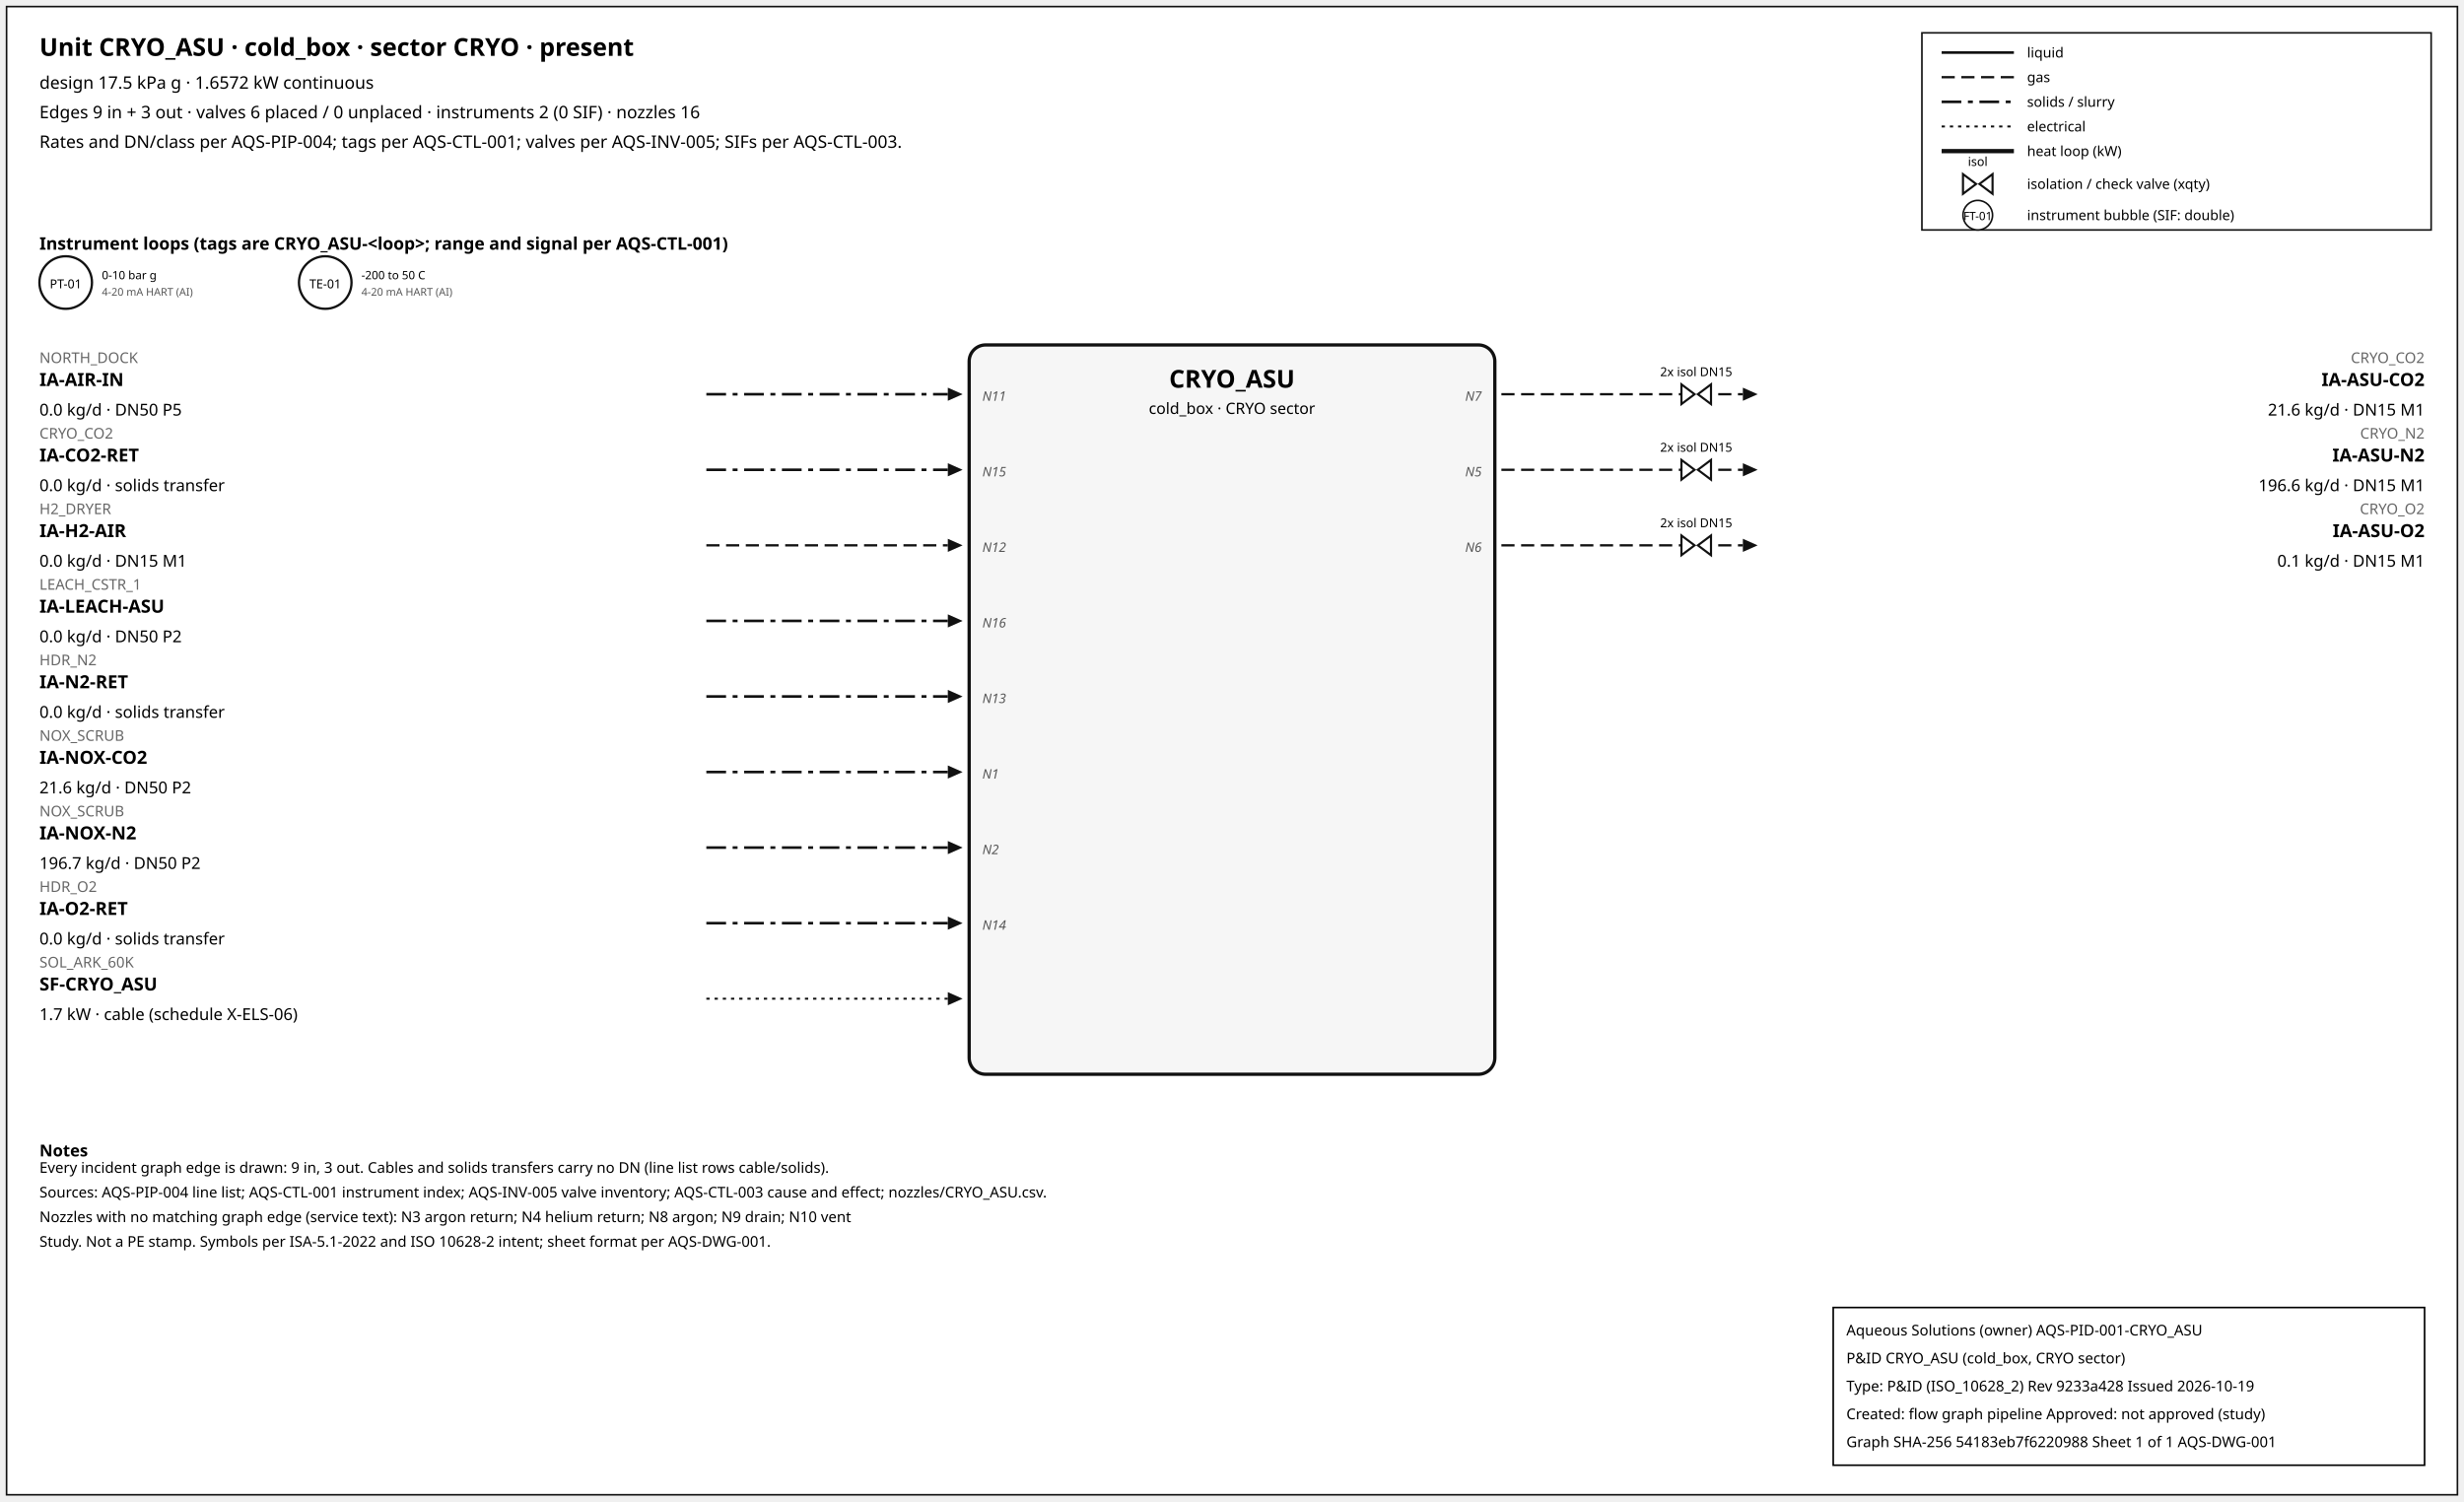
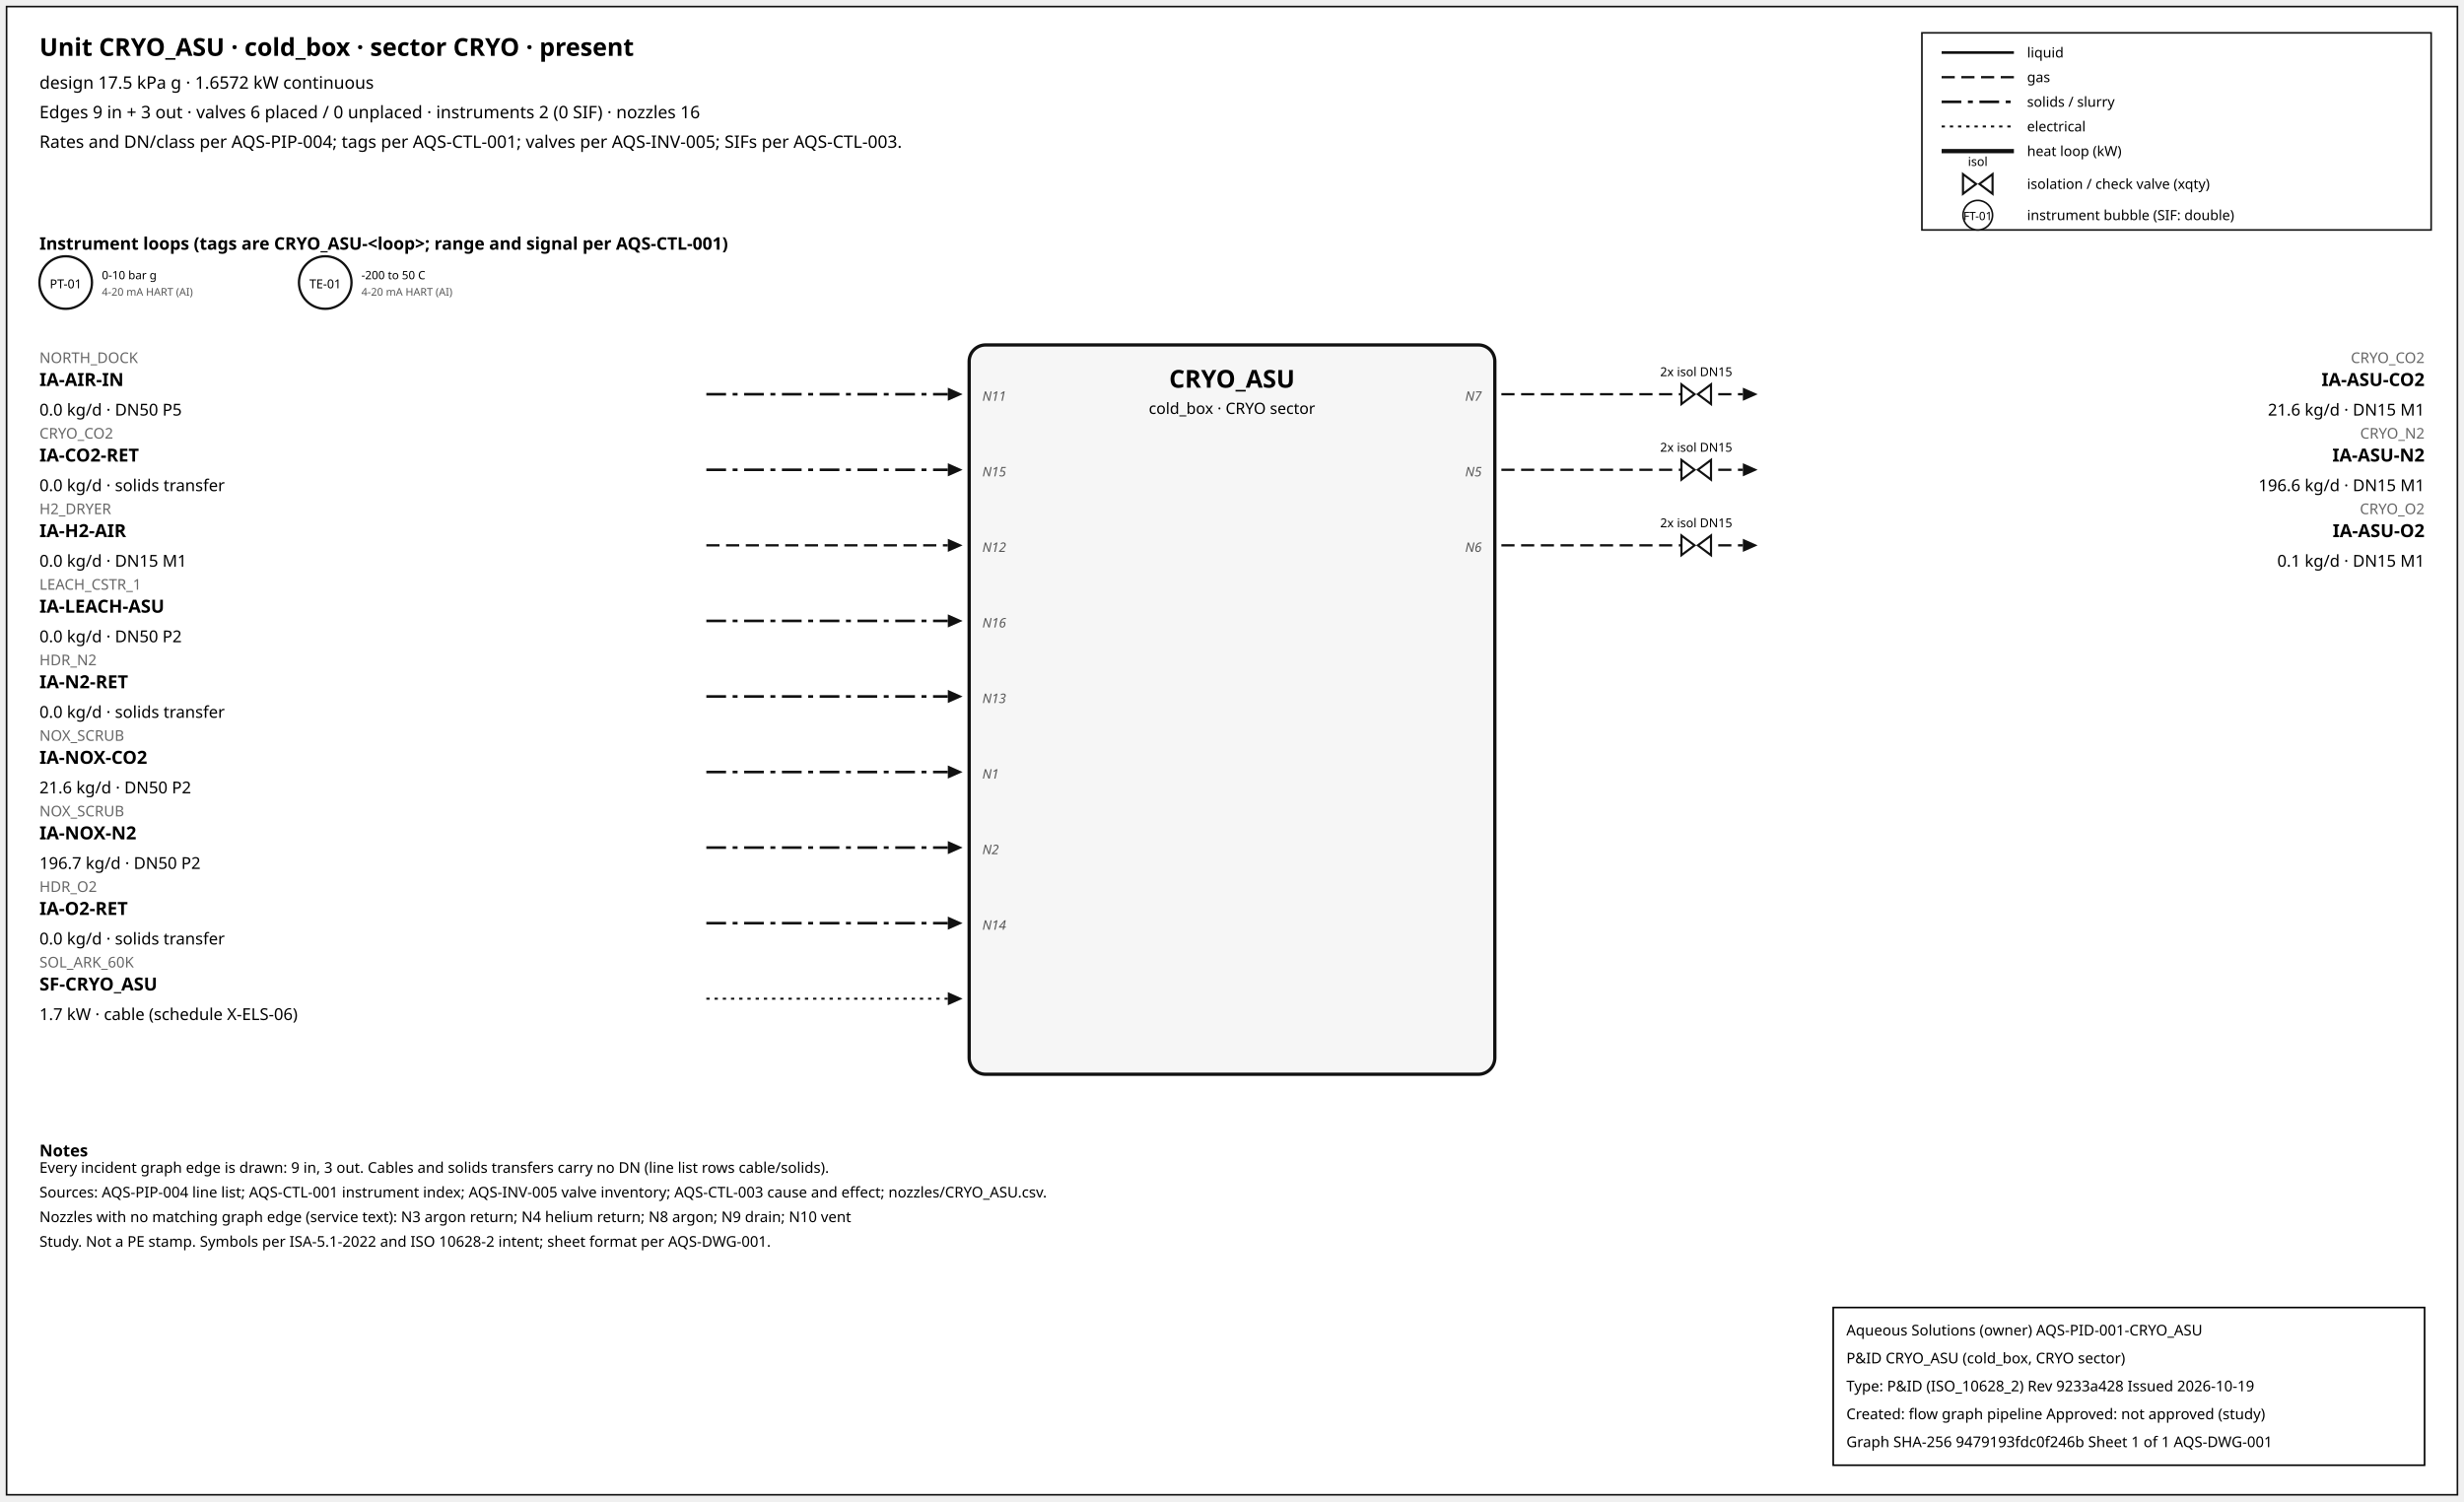
<svg xmlns="http://www.w3.org/2000/svg" width="1500" height="914" font-family="sans-serif">
  <rect x="4" y="4" width="1492" height="906" fill="white" stroke="#111" />
  <text x="24" y="34" font-size="15" font-weight="600">Unit CRYO_ASU · cold_box · sector CRYO · present</text>
  <text x="24" y="54" font-size="10.5">design 17.5 kPa g · 1.6572 kW continuous</text>
  <text x="24" y="72" font-size="10.5">Edges 9 in + 3 out · valves 6 placed / 0 unplaced · instruments 2 (0 SIF) · nozzles 16</text>
  <text x="24" y="90" font-size="10.5">Rates and DN/class per AQS-PIP-004; tags per AQS-CTL-001; valves per AQS-INV-005; SIFs per AQS-CTL-003.</text>
  <rect x="1170" y="20" width="310" height="120" fill="white" stroke="#111" />
  <line x1="1182" y1="32" x2="1226" y2="32" stroke="#111" stroke-width="1.6" />
  <text x="1234" y="35" font-size="8.5">liquid</text>
  <line x1="1182" y1="47" x2="1226" y2="47" stroke="#111" stroke-width="1.4" stroke-dasharray="8,4" />
  <text x="1234" y="50" font-size="8.5">gas</text>
  <line x1="1182" y1="62" x2="1226" y2="62" stroke="#111" stroke-width="1.6" stroke-dasharray="12,4,3,4" />
  <text x="1234" y="65" font-size="8.5">solids / slurry</text>
  <line x1="1182" y1="77" x2="1226" y2="77" stroke="#111" stroke-width="1.2" stroke-dasharray="2,3" />
  <text x="1234" y="80" font-size="8.5">electrical</text>
  <line x1="1182" y1="92" x2="1226" y2="92" stroke="#111" stroke-width="2.6" />
  <text x="1234" y="95" font-size="8.5">heat loop (kW)</text>
  <path d="M 1195.0,106 L 1203.0,112 L 1195.0,118 Z M 1213.0,106 L 1205.0,112 L 1213.0,118 Z" fill="white" stroke="#111" stroke-width="1.3" />
  <text x="1204.0" y="101.0" font-size="7.5" text-anchor="middle">isol</text>
  <text x="1234" y="115" font-size="8.5">isolation / check valve (xqty)</text>
  <circle cx="1204" cy="131" r="9" fill="white" stroke="#111" />
  <text x="1204" y="134" font-size="7" text-anchor="middle">FT-01</text>
  <text x="1234" y="134" font-size="8.5">instrument bubble (SIF: double)</text>
  <text x="24" y="152" font-size="10.5" font-weight="600">Instrument loops (tags are CRYO_ASU-&lt;loop&gt;; range and signal per AQS-CTL-001)</text>
  <circle cx="40" cy="172" r="16" fill="white" stroke="#111" stroke-width="1.4" />
  <text x="40" y="175.5" font-size="7.5" text-anchor="middle">PT-01</text>
  <text x="62" y="170" font-size="7">0-10 bar g</text>
  <text x="62" y="180" font-size="6.5" fill="#555">4-20 mA HART (AI)</text>
  <circle cx="198" cy="172" r="16" fill="white" stroke="#111" stroke-width="1.4" />
  <text x="198" y="175.5" font-size="7.5" text-anchor="middle">TE-01</text>
  <text x="220" y="170" font-size="7">-200 to 50 C</text>
  <text x="220" y="180" font-size="6.5" fill="#555">4-20 mA HART (AI)</text>
  <rect x="590" y="210" width="320" height="444" rx="10" fill="#f6f6f6" stroke="#111" stroke-width="2" />
  <text x="750.0" y="236" font-size="15" font-weight="700" text-anchor="middle">CRYO_ASU</text>
  <text x="750.0" y="252" font-size="9.5" text-anchor="middle">cold_box · CRYO sector</text>
  <line x1="430" y1="240" x2="577" y2="240" stroke="#111" stroke-width="1.6" stroke-dasharray="12,4,3,4" class="edge-in" />
  <polygon points="586,240 577,236 577,244" fill="#111" />
  <text x="24" y="221" font-size="9" fill="#666" text-anchor="start">NORTH_DOCK</text>
  <text x="24" y="235" font-size="11" font-weight="600" text-anchor="start">IA-AIR-IN</text>
  <text x="24" y="253" font-size="10" text-anchor="start">0.0 kg/d · DN50 P5</text>
  <text x="598" y="244" font-size="8" font-style="italic" fill="#555" text-anchor="start">N11</text>
  <line x1="430" y1="286" x2="577" y2="286" stroke="#111" stroke-width="1.6" stroke-dasharray="12,4,3,4" class="edge-in" />
  <polygon points="586,286 577,282 577,290" fill="#111" />
  <text x="24" y="267" font-size="9" fill="#666" text-anchor="start">CRYO_CO2</text>
  <text x="24" y="281" font-size="11" font-weight="600" text-anchor="start">IA-CO2-RET</text>
  <text x="24" y="299" font-size="10" text-anchor="start">0.0 kg/d · solids transfer</text>
  <text x="598" y="290" font-size="8" font-style="italic" fill="#555" text-anchor="start">N15</text>
  <line x1="430" y1="332" x2="577" y2="332" stroke="#111" stroke-width="1.4" stroke-dasharray="8,4" class="edge-in" />
  <polygon points="586,332 577,328 577,336" fill="#111" />
  <text x="24" y="313" font-size="9" fill="#666" text-anchor="start">H2_DRYER</text>
  <text x="24" y="327" font-size="11" font-weight="600" text-anchor="start">IA-H2-AIR</text>
  <text x="24" y="345" font-size="10" text-anchor="start">0.0 kg/d · DN15 M1</text>
  <text x="598" y="336" font-size="8" font-style="italic" fill="#555" text-anchor="start">N12</text>
  <line x1="430" y1="378" x2="577" y2="378" stroke="#111" stroke-width="1.6" stroke-dasharray="12,4,3,4" class="edge-in" />
  <polygon points="586,378 577,374 577,382" fill="#111" />
  <text x="24" y="359" font-size="9" fill="#666" text-anchor="start">LEACH_CSTR_1</text>
  <text x="24" y="373" font-size="11" font-weight="600" text-anchor="start">IA-LEACH-ASU</text>
  <text x="24" y="391" font-size="10" text-anchor="start">0.0 kg/d · DN50 P2</text>
  <text x="598" y="382" font-size="8" font-style="italic" fill="#555" text-anchor="start">N16</text>
  <line x1="430" y1="424" x2="577" y2="424" stroke="#111" stroke-width="1.6" stroke-dasharray="12,4,3,4" class="edge-in" />
  <polygon points="586,424 577,420 577,428" fill="#111" />
  <text x="24" y="405" font-size="9" fill="#666" text-anchor="start">HDR_N2</text>
  <text x="24" y="419" font-size="11" font-weight="600" text-anchor="start">IA-N2-RET</text>
  <text x="24" y="437" font-size="10" text-anchor="start">0.0 kg/d · solids transfer</text>
  <text x="598" y="428" font-size="8" font-style="italic" fill="#555" text-anchor="start">N13</text>
  <line x1="430" y1="470" x2="577" y2="470" stroke="#111" stroke-width="1.6" stroke-dasharray="12,4,3,4" class="edge-in" />
  <polygon points="586,470 577,466 577,474" fill="#111" />
  <text x="24" y="451" font-size="9" fill="#666" text-anchor="start">NOX_SCRUB</text>
  <text x="24" y="465" font-size="11" font-weight="600" text-anchor="start">IA-NOX-CO2</text>
  <text x="24" y="483" font-size="10" text-anchor="start">21.6 kg/d · DN50 P2</text>
  <text x="598" y="474" font-size="8" font-style="italic" fill="#555" text-anchor="start">N1</text>
  <line x1="430" y1="516" x2="577" y2="516" stroke="#111" stroke-width="1.6" stroke-dasharray="12,4,3,4" class="edge-in" />
  <polygon points="586,516 577,512 577,520" fill="#111" />
  <text x="24" y="497" font-size="9" fill="#666" text-anchor="start">NOX_SCRUB</text>
  <text x="24" y="511" font-size="11" font-weight="600" text-anchor="start">IA-NOX-N2</text>
  <text x="24" y="529" font-size="10" text-anchor="start">196.7 kg/d · DN50 P2</text>
  <text x="598" y="520" font-size="8" font-style="italic" fill="#555" text-anchor="start">N2</text>
  <line x1="430" y1="562" x2="577" y2="562" stroke="#111" stroke-width="1.6" stroke-dasharray="12,4,3,4" class="edge-in" />
  <polygon points="586,562 577,558 577,566" fill="#111" />
  <text x="24" y="543" font-size="9" fill="#666" text-anchor="start">HDR_O2</text>
  <text x="24" y="557" font-size="11" font-weight="600" text-anchor="start">IA-O2-RET</text>
  <text x="24" y="575" font-size="10" text-anchor="start">0.0 kg/d · solids transfer</text>
  <text x="598" y="566" font-size="8" font-style="italic" fill="#555" text-anchor="start">N14</text>
  <line x1="430" y1="608" x2="577" y2="608" stroke="#111" stroke-width="1.2" stroke-dasharray="2,3" class="edge-in" />
  <polygon points="586,608 577,604 577,612" fill="#111" />
  <text x="24" y="589" font-size="9" fill="#666" text-anchor="start">SOL_ARK_60K</text>
  <text x="24" y="603" font-size="11" font-weight="600" text-anchor="start">SF-CRYO_ASU</text>
  <text x="24" y="621" font-size="10" text-anchor="start">1.7 kW · cable (schedule X-ELS-06)</text>
  <line x1="914" y1="240" x2="1061" y2="240" stroke="#111" stroke-width="1.4" stroke-dasharray="8,4" class="edge-out" />
  <polygon points="1070,240 1061,236 1061,244" fill="#111" />
  <text x="1476" y="221" font-size="9" fill="#666" text-anchor="end">CRYO_CO2</text>
  <text x="1476" y="235" font-size="11" font-weight="600" text-anchor="end">IA-ASU-CO2</text>
  <text x="1476" y="253" font-size="10" text-anchor="end">21.6 kg/d · DN15 M1</text>
  <text x="902" y="244" font-size="8" font-style="italic" fill="#555" text-anchor="end">N7</text>
  <path d="M 1023.6,234 L 1031.6,240 L 1023.6,246 Z M 1041.6,234 L 1033.6,240 L 1041.6,246 Z" fill="white" stroke="#111" stroke-width="1.3" />
  <text x="1032.6" y="229.0" font-size="7.5" text-anchor="middle">2x isol DN15</text>
  <line x1="914" y1="286" x2="1061" y2="286" stroke="#111" stroke-width="1.4" stroke-dasharray="8,4" class="edge-out" />
  <polygon points="1070,286 1061,282 1061,290" fill="#111" />
  <text x="1476" y="267" font-size="9" fill="#666" text-anchor="end">CRYO_N2</text>
  <text x="1476" y="281" font-size="11" font-weight="600" text-anchor="end">IA-ASU-N2</text>
  <text x="1476" y="299" font-size="10" text-anchor="end">196.6 kg/d · DN15 M1</text>
  <text x="902" y="290" font-size="8" font-style="italic" fill="#555" text-anchor="end">N5</text>
  <path d="M 1023.6,280 L 1031.6,286 L 1023.6,292 Z M 1041.6,280 L 1033.6,286 L 1041.6,292 Z" fill="white" stroke="#111" stroke-width="1.3" />
  <text x="1032.6" y="275.0" font-size="7.5" text-anchor="middle">2x isol DN15</text>
  <line x1="914" y1="332" x2="1061" y2="332" stroke="#111" stroke-width="1.4" stroke-dasharray="8,4" class="edge-out" />
  <polygon points="1070,332 1061,328 1061,336" fill="#111" />
  <text x="1476" y="313" font-size="9" fill="#666" text-anchor="end">CRYO_O2</text>
  <text x="1476" y="327" font-size="11" font-weight="600" text-anchor="end">IA-ASU-O2</text>
  <text x="1476" y="345" font-size="10" text-anchor="end">0.1 kg/d · DN15 M1</text>
  <text x="902" y="336" font-size="8" font-style="italic" fill="#555" text-anchor="end">N6</text>
  <path d="M 1023.6,326 L 1031.6,332 L 1023.6,338 Z M 1041.6,326 L 1033.6,332 L 1041.6,338 Z" fill="white" stroke="#111" stroke-width="1.3" />
  <text x="1032.6" y="321.0" font-size="7.5" text-anchor="middle">2x isol DN15</text>
  <text x="24" y="704" font-size="10" font-weight="600">Notes</text>
  <text x="24" y="714" font-size="9">Every incident graph edge is drawn: 9 in, 3 out. Cables and solids transfers carry no DN (line list rows cable/solids).</text>
  <text x="24" y="729" font-size="9">Sources: AQS-PIP-004 line list; AQS-CTL-001 instrument index; AQS-INV-005 valve inventory; AQS-CTL-003 cause and effect; nozzles/CRYO_ASU.csv.</text>
  <text x="24" y="744" font-size="9">Nozzles with no matching graph edge (service text): N3 argon return; N4 helium return; N8 argon; N9 drain; N10 vent</text>
  <text x="24" y="759" font-size="9">Study. Not a PE stamp. Symbols per ISA-5.1-2022 and ISO 10628-2 intent; sheet format per AQS-DWG-001.</text>
  <g id="aqs-title-block">
    <rect x="1116" y="796" width="360" height="96" fill="white" stroke="black" stroke-width="1" />
    <text x="1124" y="813" font-size="9">Aqueous Solutions (owner)   AQS-PID-001-CRYO_ASU</text>
    <text x="1124" y="830" font-size="9">P&amp;ID CRYO_ASU (cold_box, CRYO sector)</text>
    <text x="1124" y="847" font-size="9">Type: P&amp;ID (ISO_10628_2)   Rev 9233a428   Issued 2026-10-19</text>
    <text x="1124" y="864" font-size="9">Created: flow graph pipeline   Approved: not approved (study)</text>
-     <text x="1124" y="881" font-size="9">Graph SHA-256 54183eb7f6220988   Sheet 1 of 1   AQS-DWG-001</text>
+     <text x="1124" y="881" font-size="9">Graph SHA-256 9479193fdc0f246b   Sheet 1 of 1   AQS-DWG-001</text>
  </g>
</svg>
